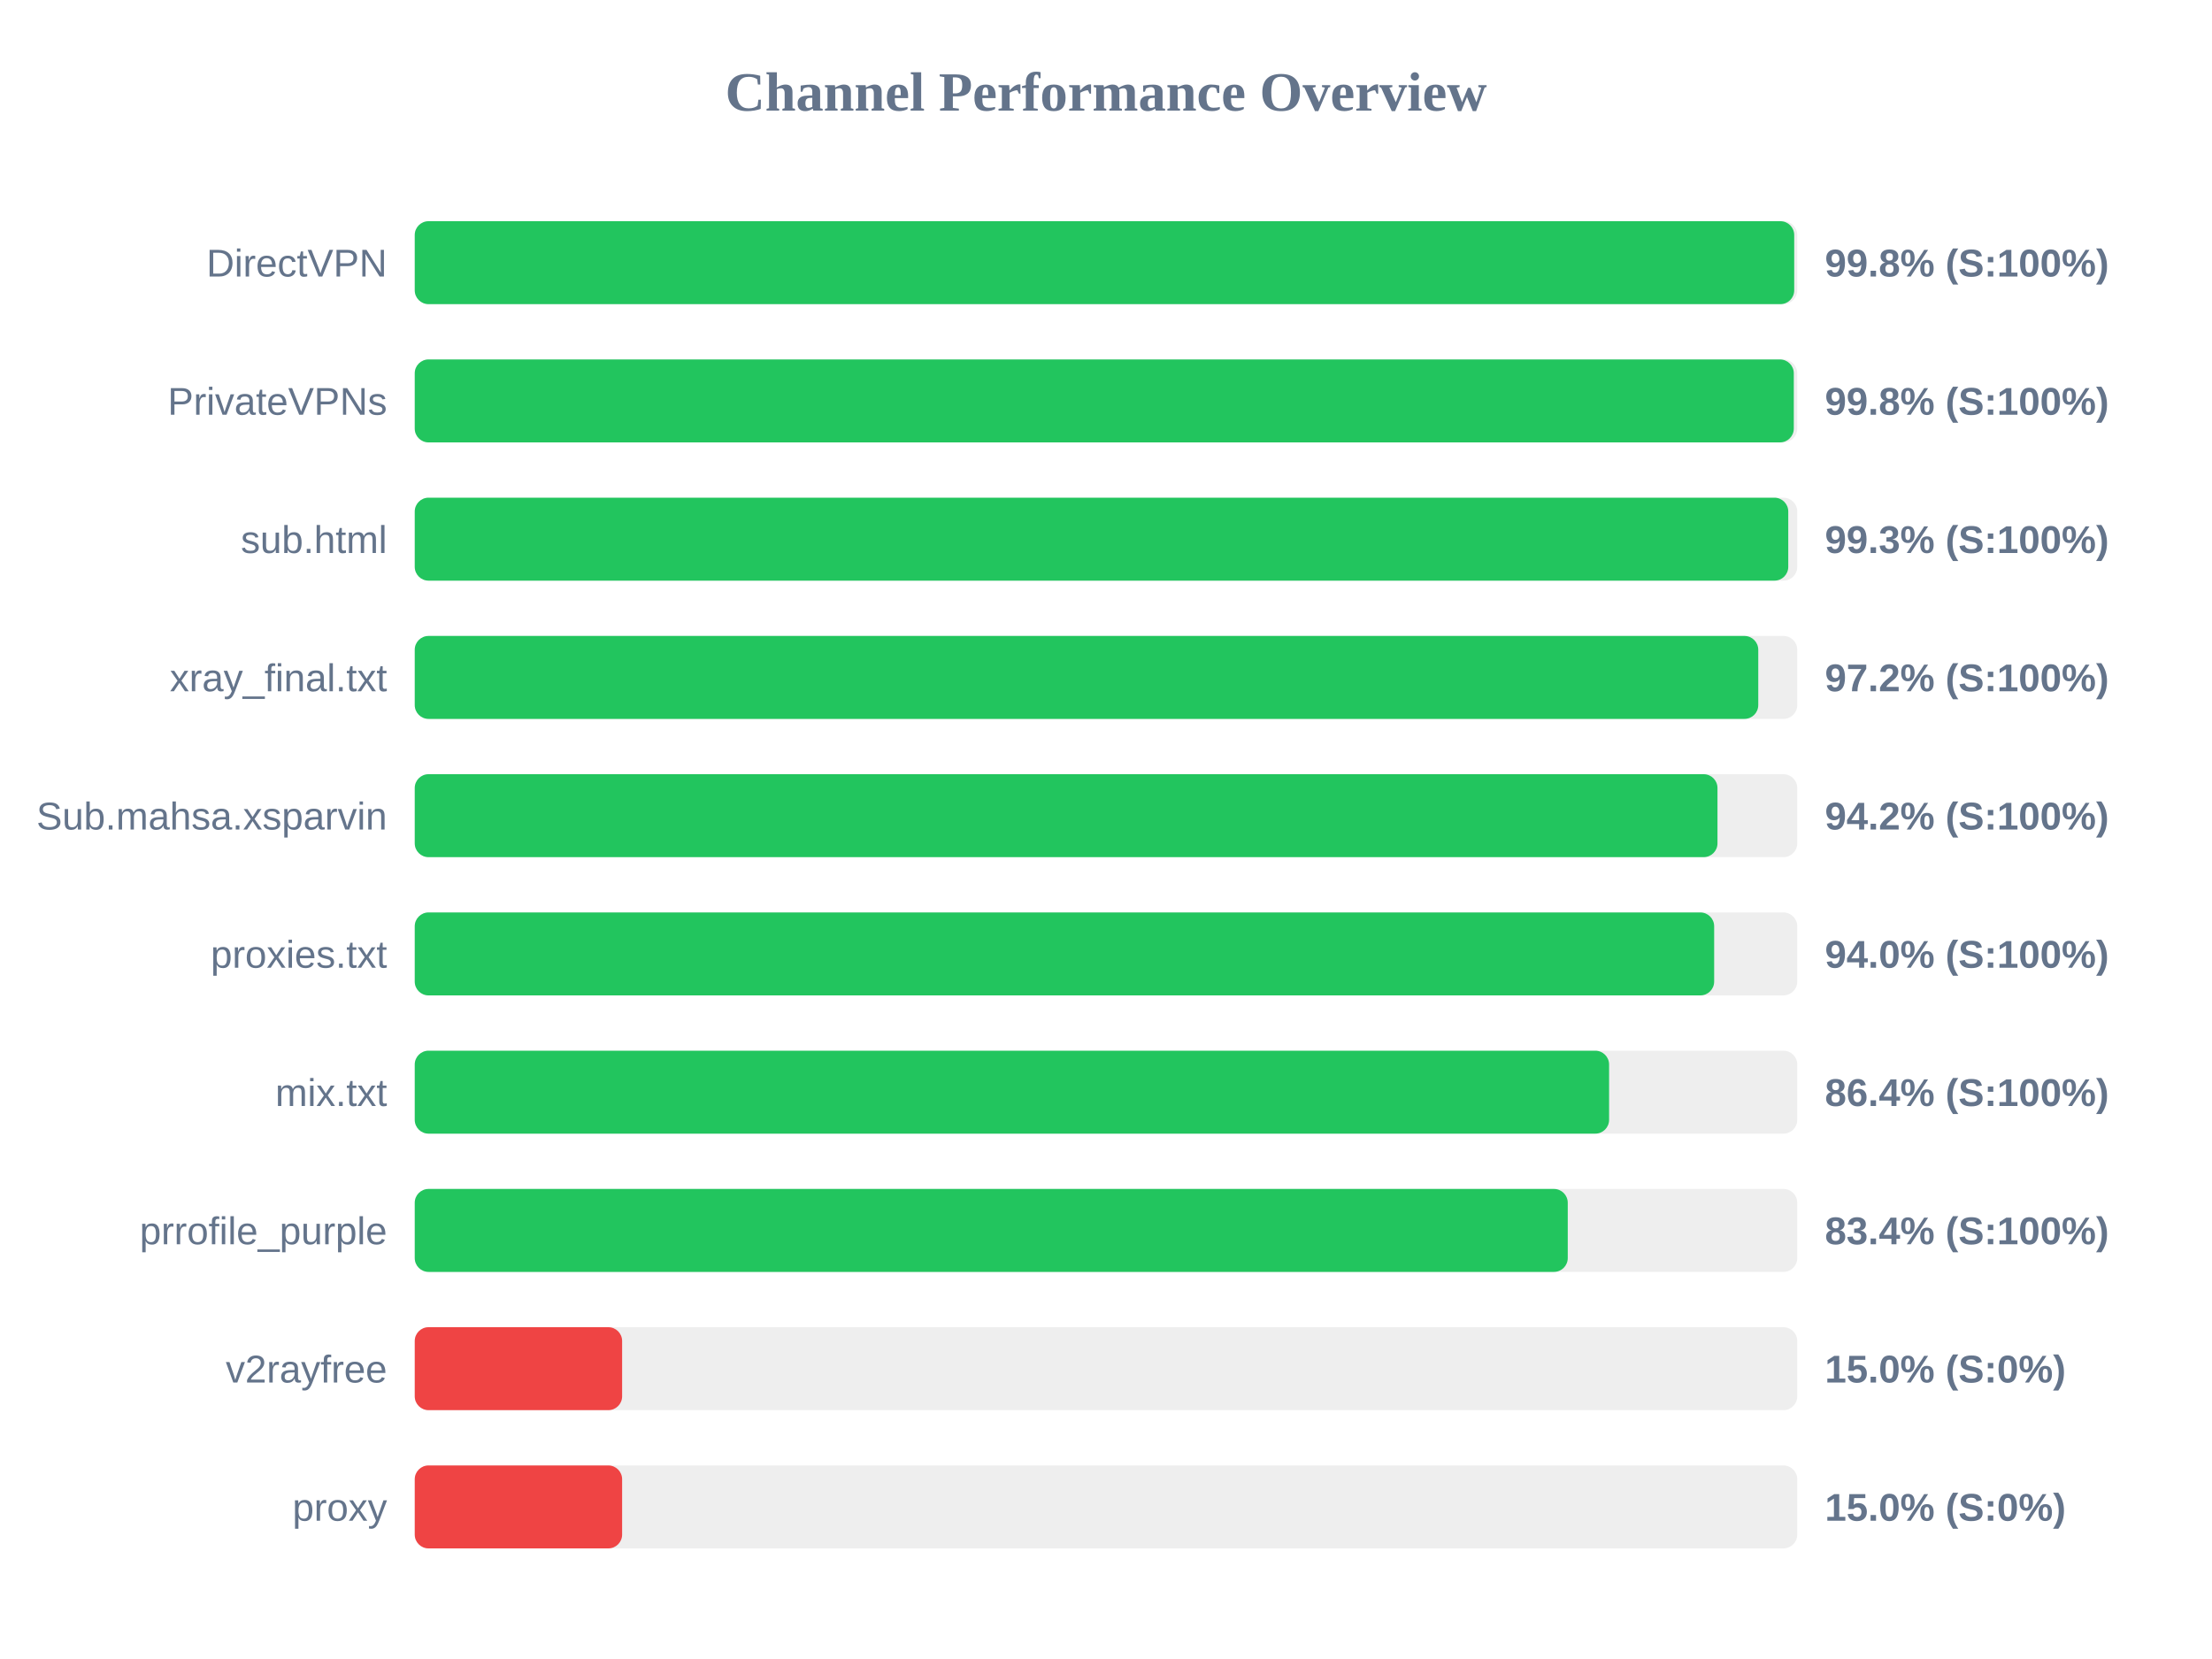
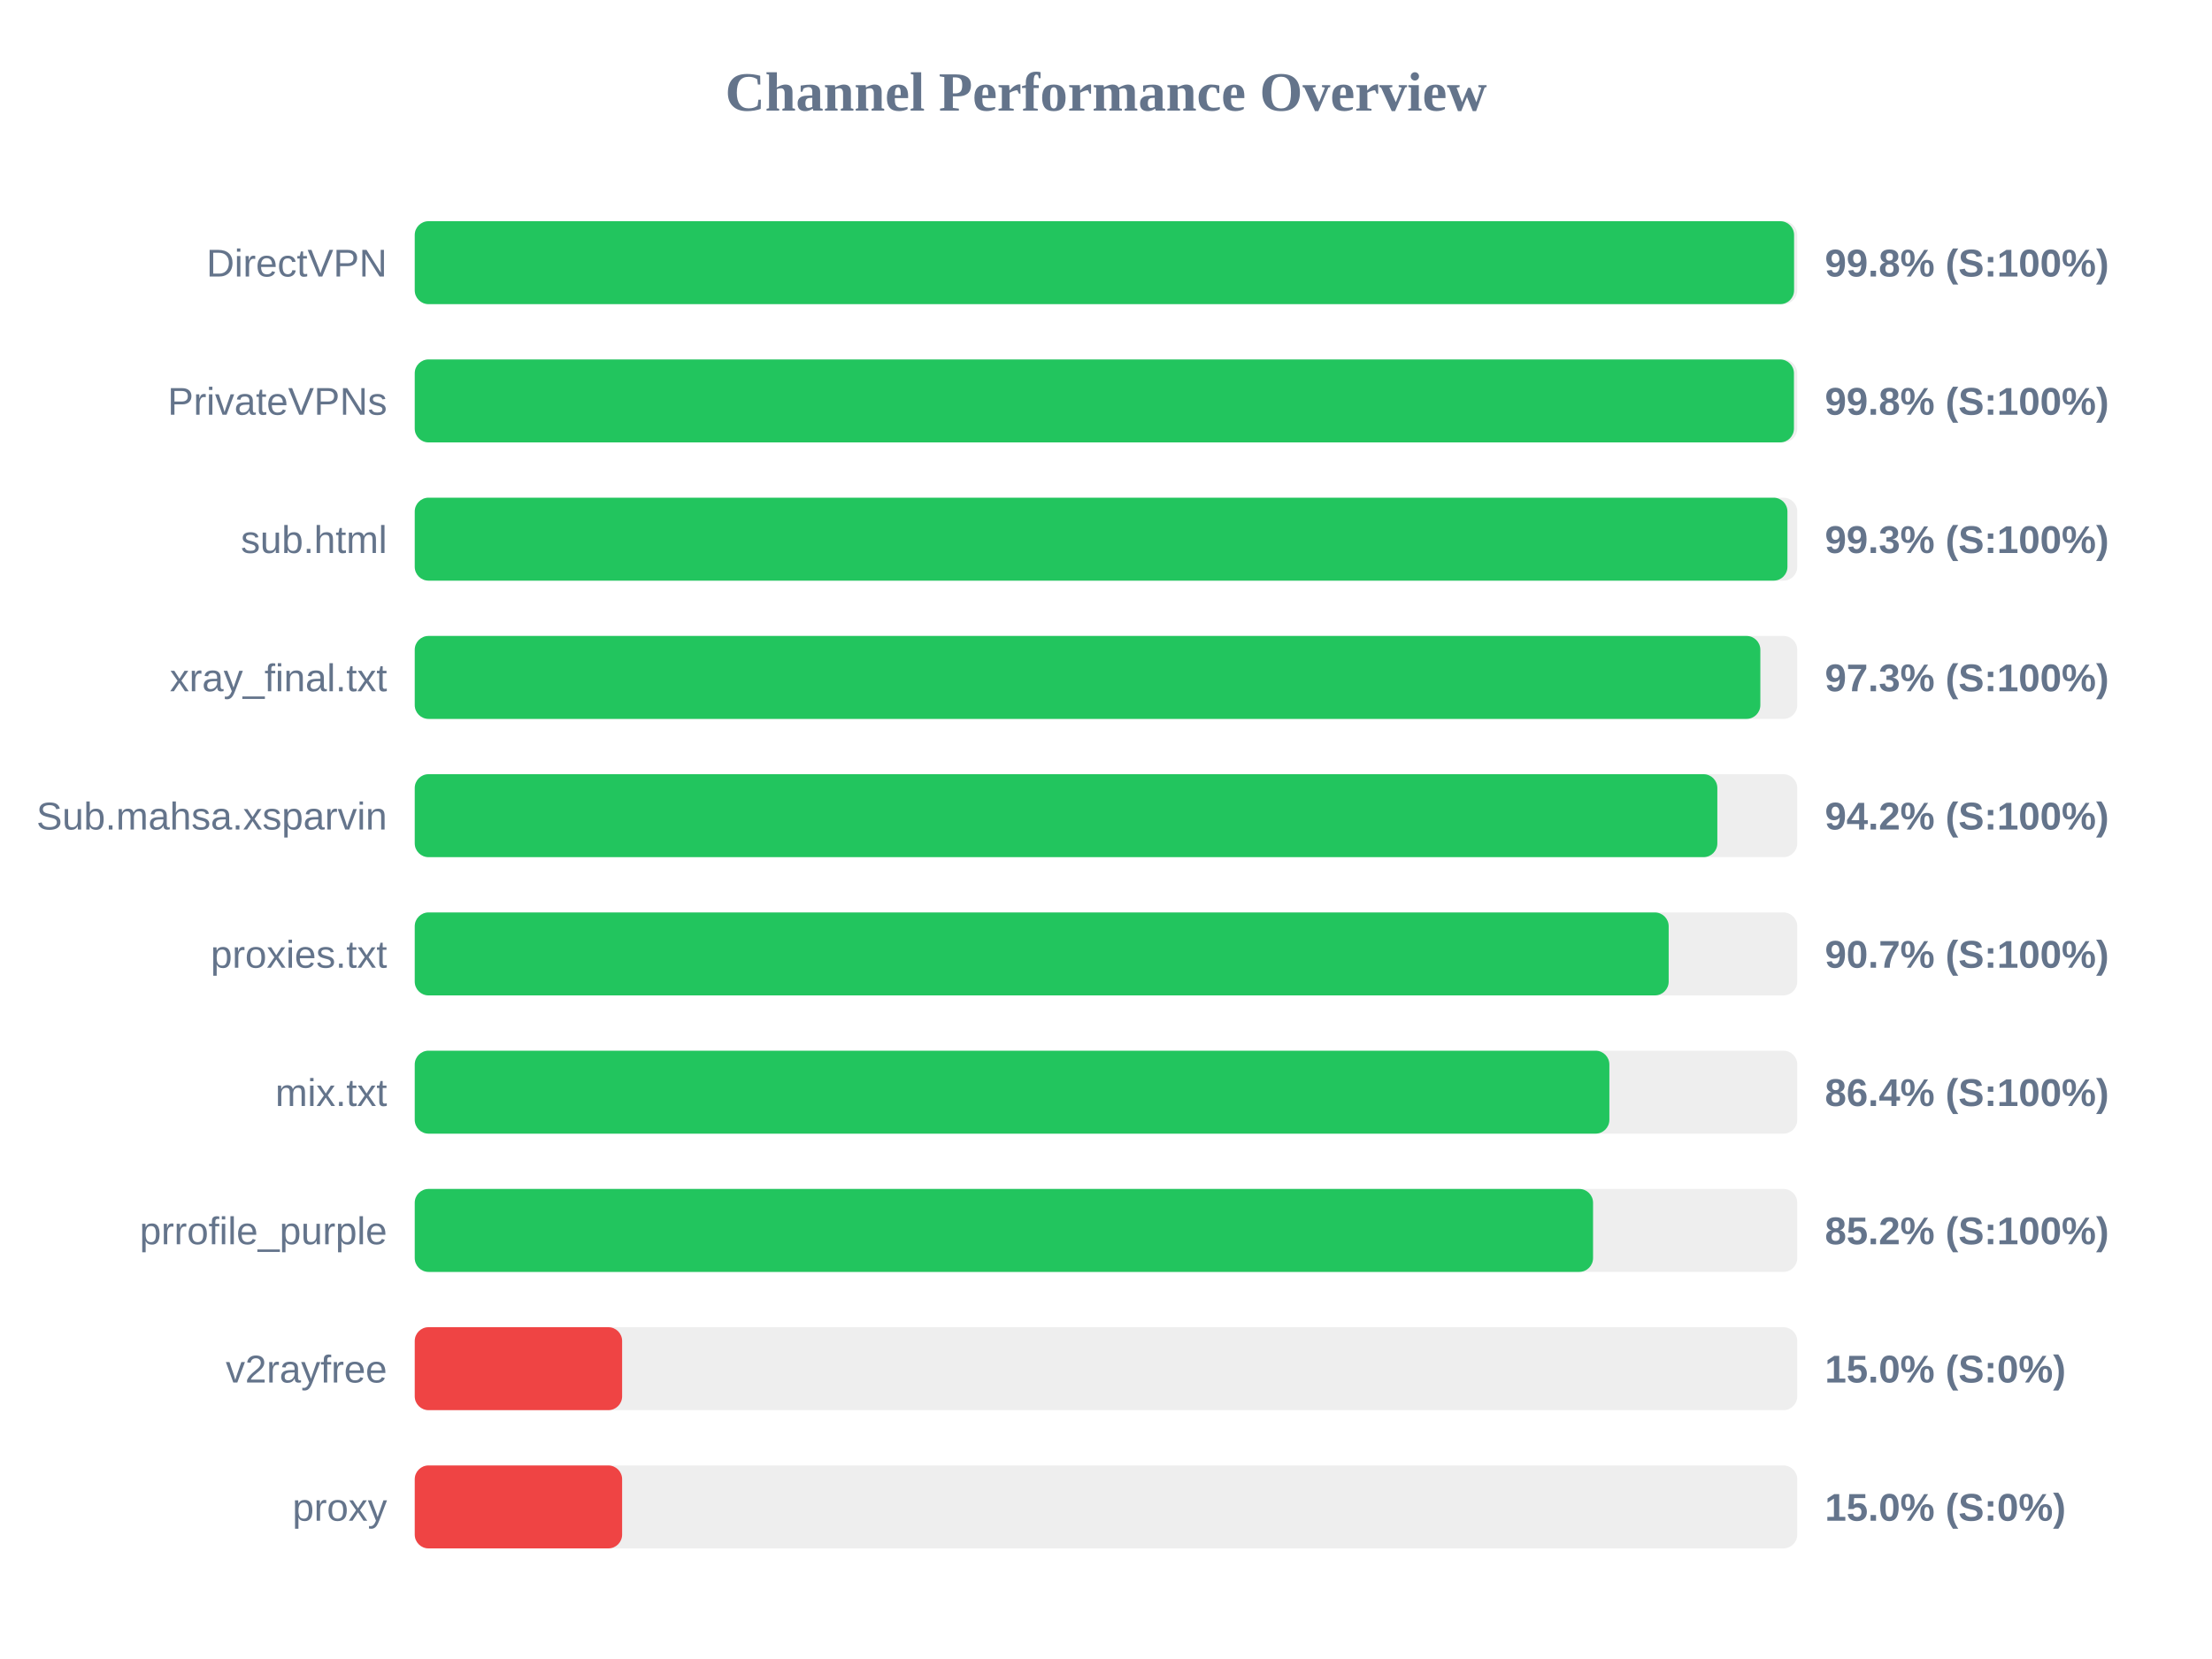
<svg xmlns="http://www.w3.org/2000/svg" width="800" height="600" version="1.1">
  <style>
        .row { font: 14px Arial; fill: #64748b; }
        .score { font: bold 14px Arial; fill: #64748b; }
    </style>
  <text x="400" y="40" text-anchor="middle" font-size="20px" font-weight="bold" fill="#64748b">Channel Performance Overview</text>
  <rect x="150" y="80" width="500" height="30" fill="#eee" rx="5" />
-   <rect x="150" y="80" width="498.9" height="30" fill="#22c55e" rx="5" />
+   <rect x="150" y="80" width="498.85" height="30" fill="#22c55e" rx="5" />
  <text x="140" y="100" text-anchor="end" class="row">DirectVPN</text>
  <text x="660" y="100" text-anchor="start" class="score">99.8% (S:100%)</text>
  <rect x="150" y="130" width="500" height="30" fill="#eee" rx="5" />
-   <rect x="150" y="130" width="498.75" height="30" fill="#22c55e" rx="5" />
+   <rect x="150" y="130" width="498.8" height="30" fill="#22c55e" rx="5" />
  <text x="140" y="150" text-anchor="end" class="row">PrivateVPNs</text>
  <text x="660" y="150" text-anchor="start" class="score">99.8% (S:100%)</text>
  <rect x="150" y="180" width="500" height="30" fill="#eee" rx="5" />
-   <rect x="150" y="180" width="496.75" height="30" fill="#22c55e" rx="5" />
+   <rect x="150" y="180" width="496.45" height="30" fill="#22c55e" rx="5" />
  <text x="140" y="200" text-anchor="end" class="row">sub.html</text>
  <text x="660" y="200" text-anchor="start" class="score">99.3% (S:100%)</text>
  <rect x="150" y="230" width="500" height="30" fill="#eee" rx="5" />
-   <rect x="150" y="230" width="485.9" height="30" fill="#22c55e" rx="5" />
+   <rect x="150" y="230" width="486.65" height="30" fill="#22c55e" rx="5" />
  <text x="140" y="250" text-anchor="end" class="row">xray_final.txt</text>
-   <text x="660" y="250" text-anchor="start" class="score">97.2% (S:100%)</text>
+   <text x="660" y="250" text-anchor="start" class="score">97.3% (S:100%)</text>
  <rect x="150" y="280" width="500" height="30" fill="#eee" rx="5" />
-   <rect x="150" y="280" width="471.15" height="30" fill="#22c55e" rx="5" />
+   <rect x="150" y="280" width="471.1" height="30" fill="#22c55e" rx="5" />
  <text x="140" y="300" text-anchor="end" class="row">Sub.mahsa.xsparvin</text>
  <text x="660" y="300" text-anchor="start" class="score">94.2% (S:100%)</text>
  <rect x="150" y="330" width="500" height="30" fill="#eee" rx="5" />
-   <rect x="150" y="330" width="469.95" height="30" fill="#22c55e" rx="5" />
+   <rect x="150" y="330" width="453.5" height="30" fill="#22c55e" rx="5" />
  <text x="140" y="350" text-anchor="end" class="row">proxies.txt</text>
-   <text x="660" y="350" text-anchor="start" class="score">94.0% (S:100%)</text>
+   <text x="660" y="350" text-anchor="start" class="score">90.7% (S:100%)</text>
  <rect x="150" y="380" width="500" height="30" fill="#eee" rx="5" />
-   <rect x="150" y="380" width="431.95" height="30" fill="#22c55e" rx="5" />
+   <rect x="150" y="380" width="432.05" height="30" fill="#22c55e" rx="5" />
  <text x="140" y="400" text-anchor="end" class="row">mix.txt</text>
  <text x="660" y="400" text-anchor="start" class="score">86.4% (S:100%)</text>
  <rect x="150" y="430" width="500" height="30" fill="#eee" rx="5" />
-   <rect x="150" y="430" width="417.0" height="30" fill="#22c55e" rx="5" />
+   <rect x="150" y="430" width="426.15" height="30" fill="#22c55e" rx="5" />
  <text x="140" y="450" text-anchor="end" class="row">prrofile_purple</text>
-   <text x="660" y="450" text-anchor="start" class="score">83.4% (S:100%)</text>
+   <text x="660" y="450" text-anchor="start" class="score">85.2% (S:100%)</text>
  <rect x="150" y="480" width="500" height="30" fill="#eee" rx="5" />
  <rect x="150" y="480" width="75.0" height="30" fill="#ef4444" rx="5" />
  <text x="140" y="500" text-anchor="end" class="row">v2rayfree</text>
  <text x="660" y="500" text-anchor="start" class="score">15.0% (S:0%)</text>
  <rect x="150" y="530" width="500" height="30" fill="#eee" rx="5" />
  <rect x="150" y="530" width="75.0" height="30" fill="#ef4444" rx="5" />
  <text x="140" y="550" text-anchor="end" class="row">proxy</text>
  <text x="660" y="550" text-anchor="start" class="score">15.0% (S:0%)</text>
</svg>
